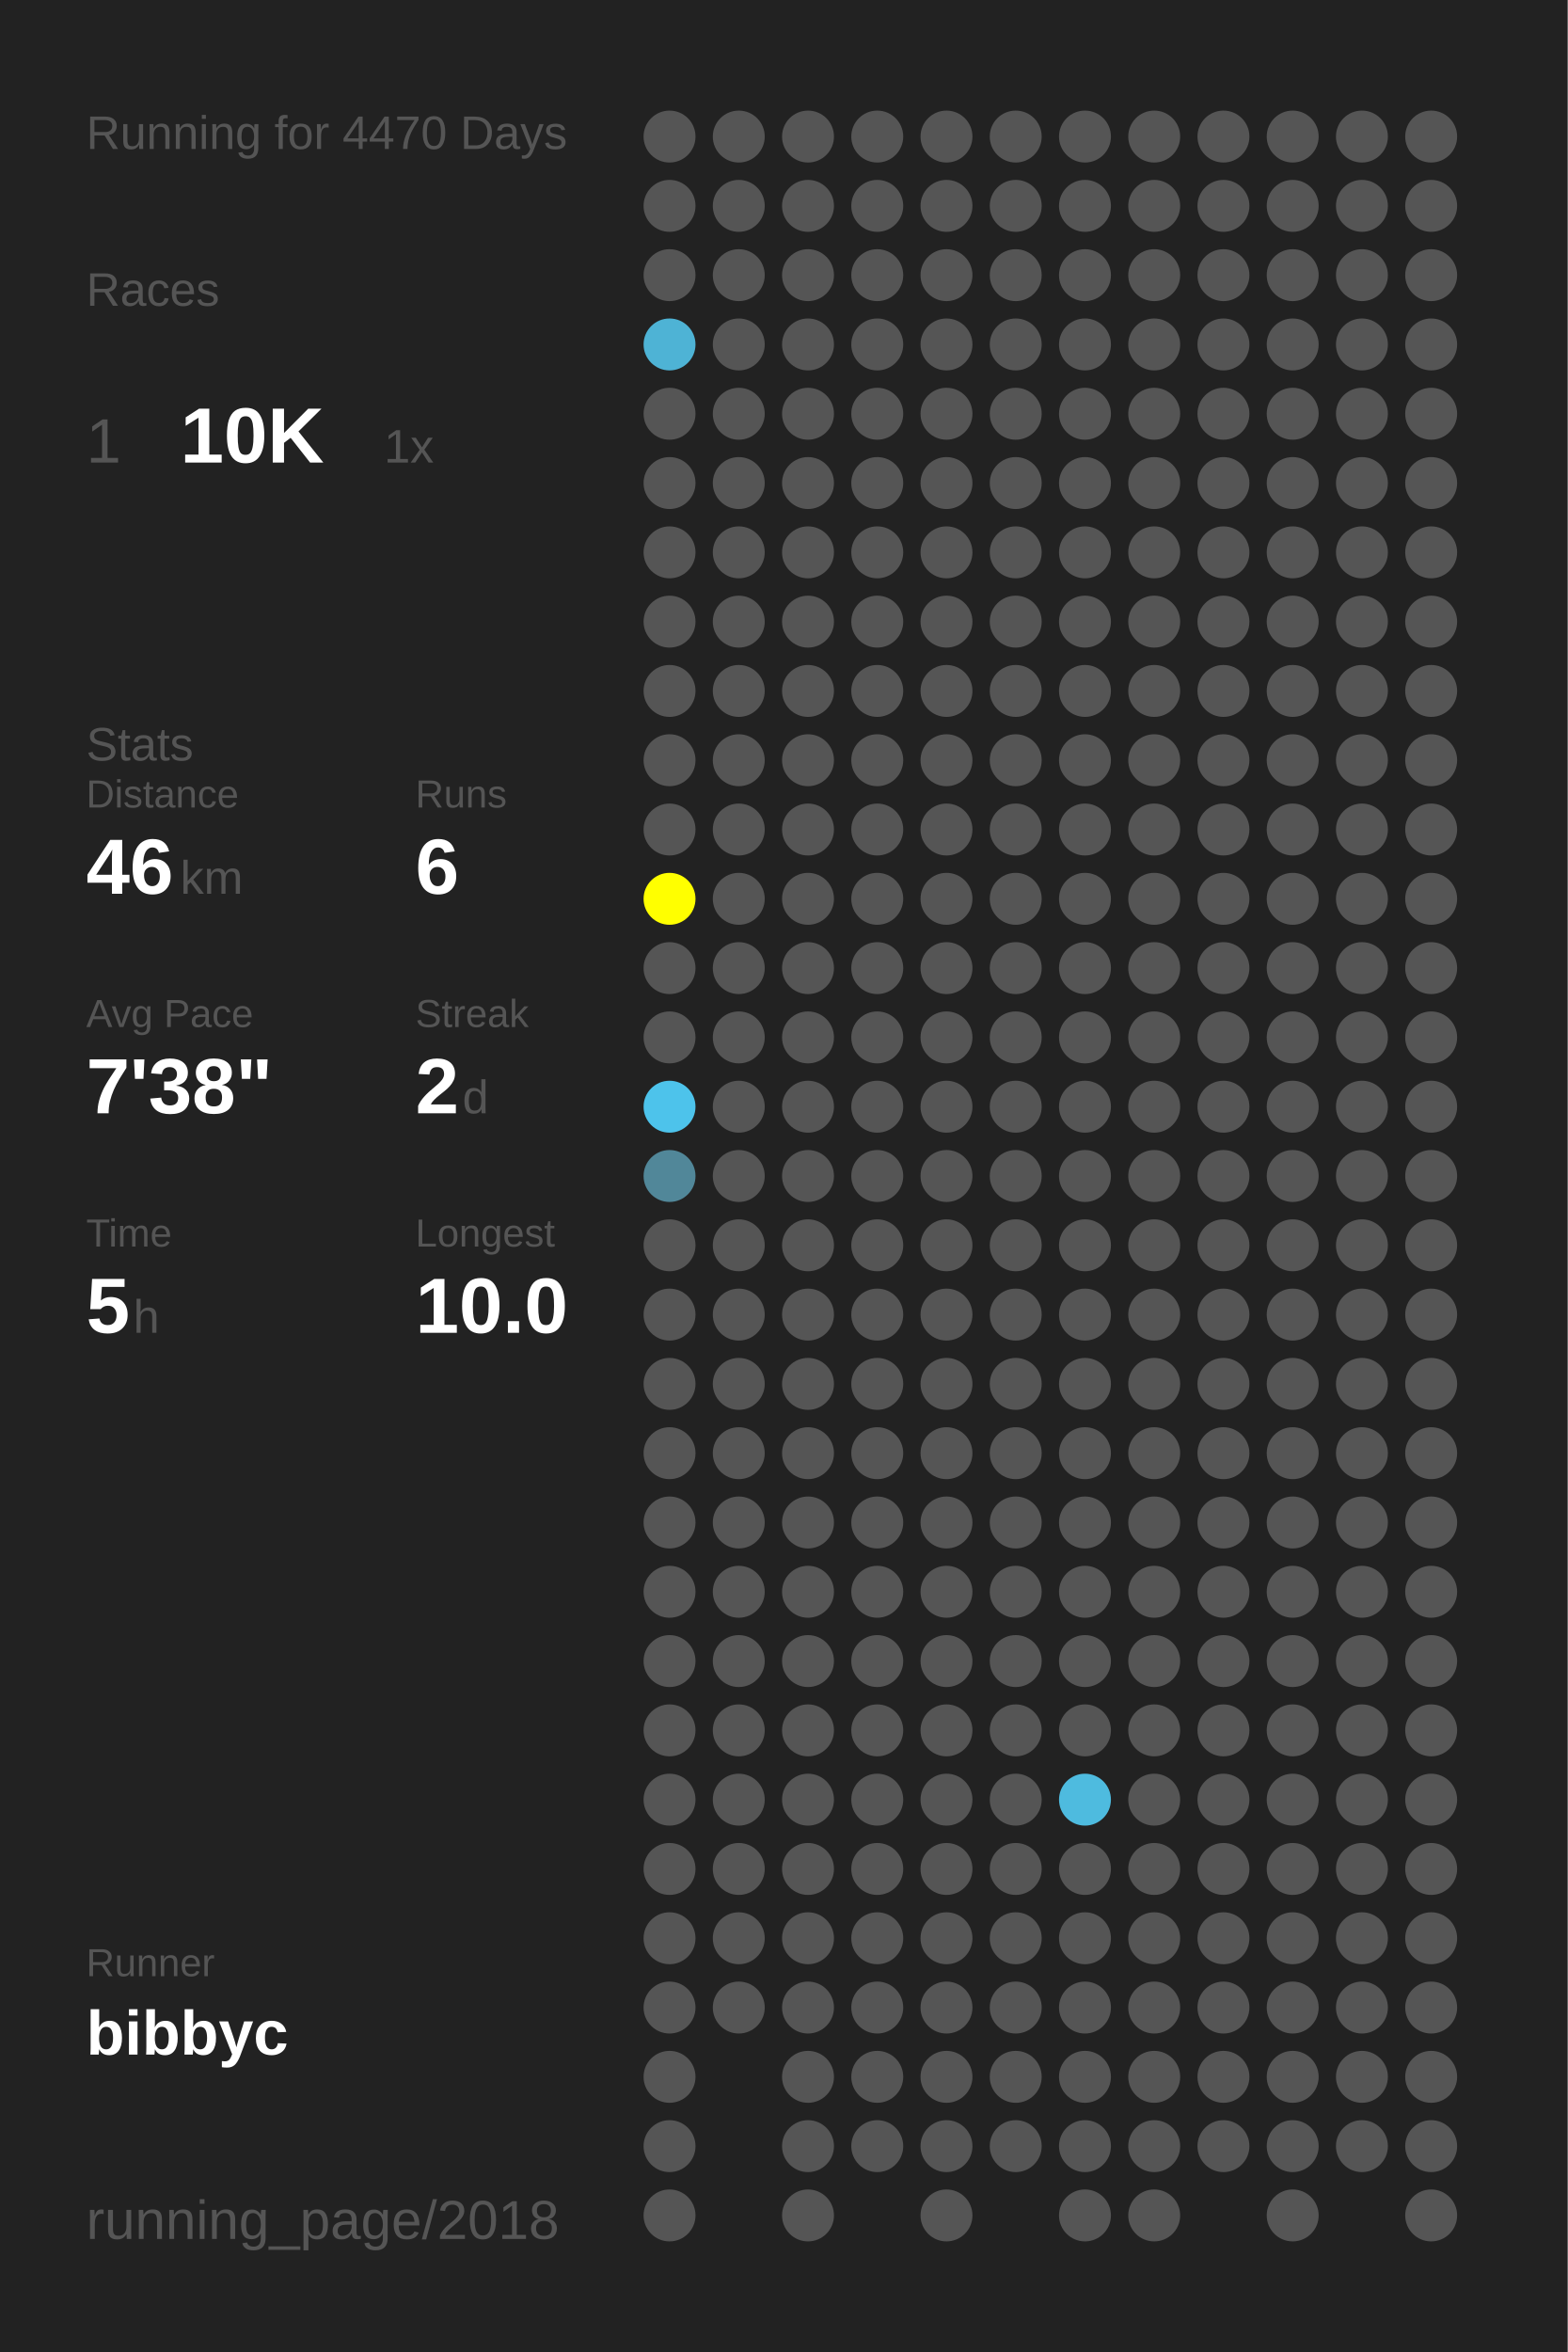
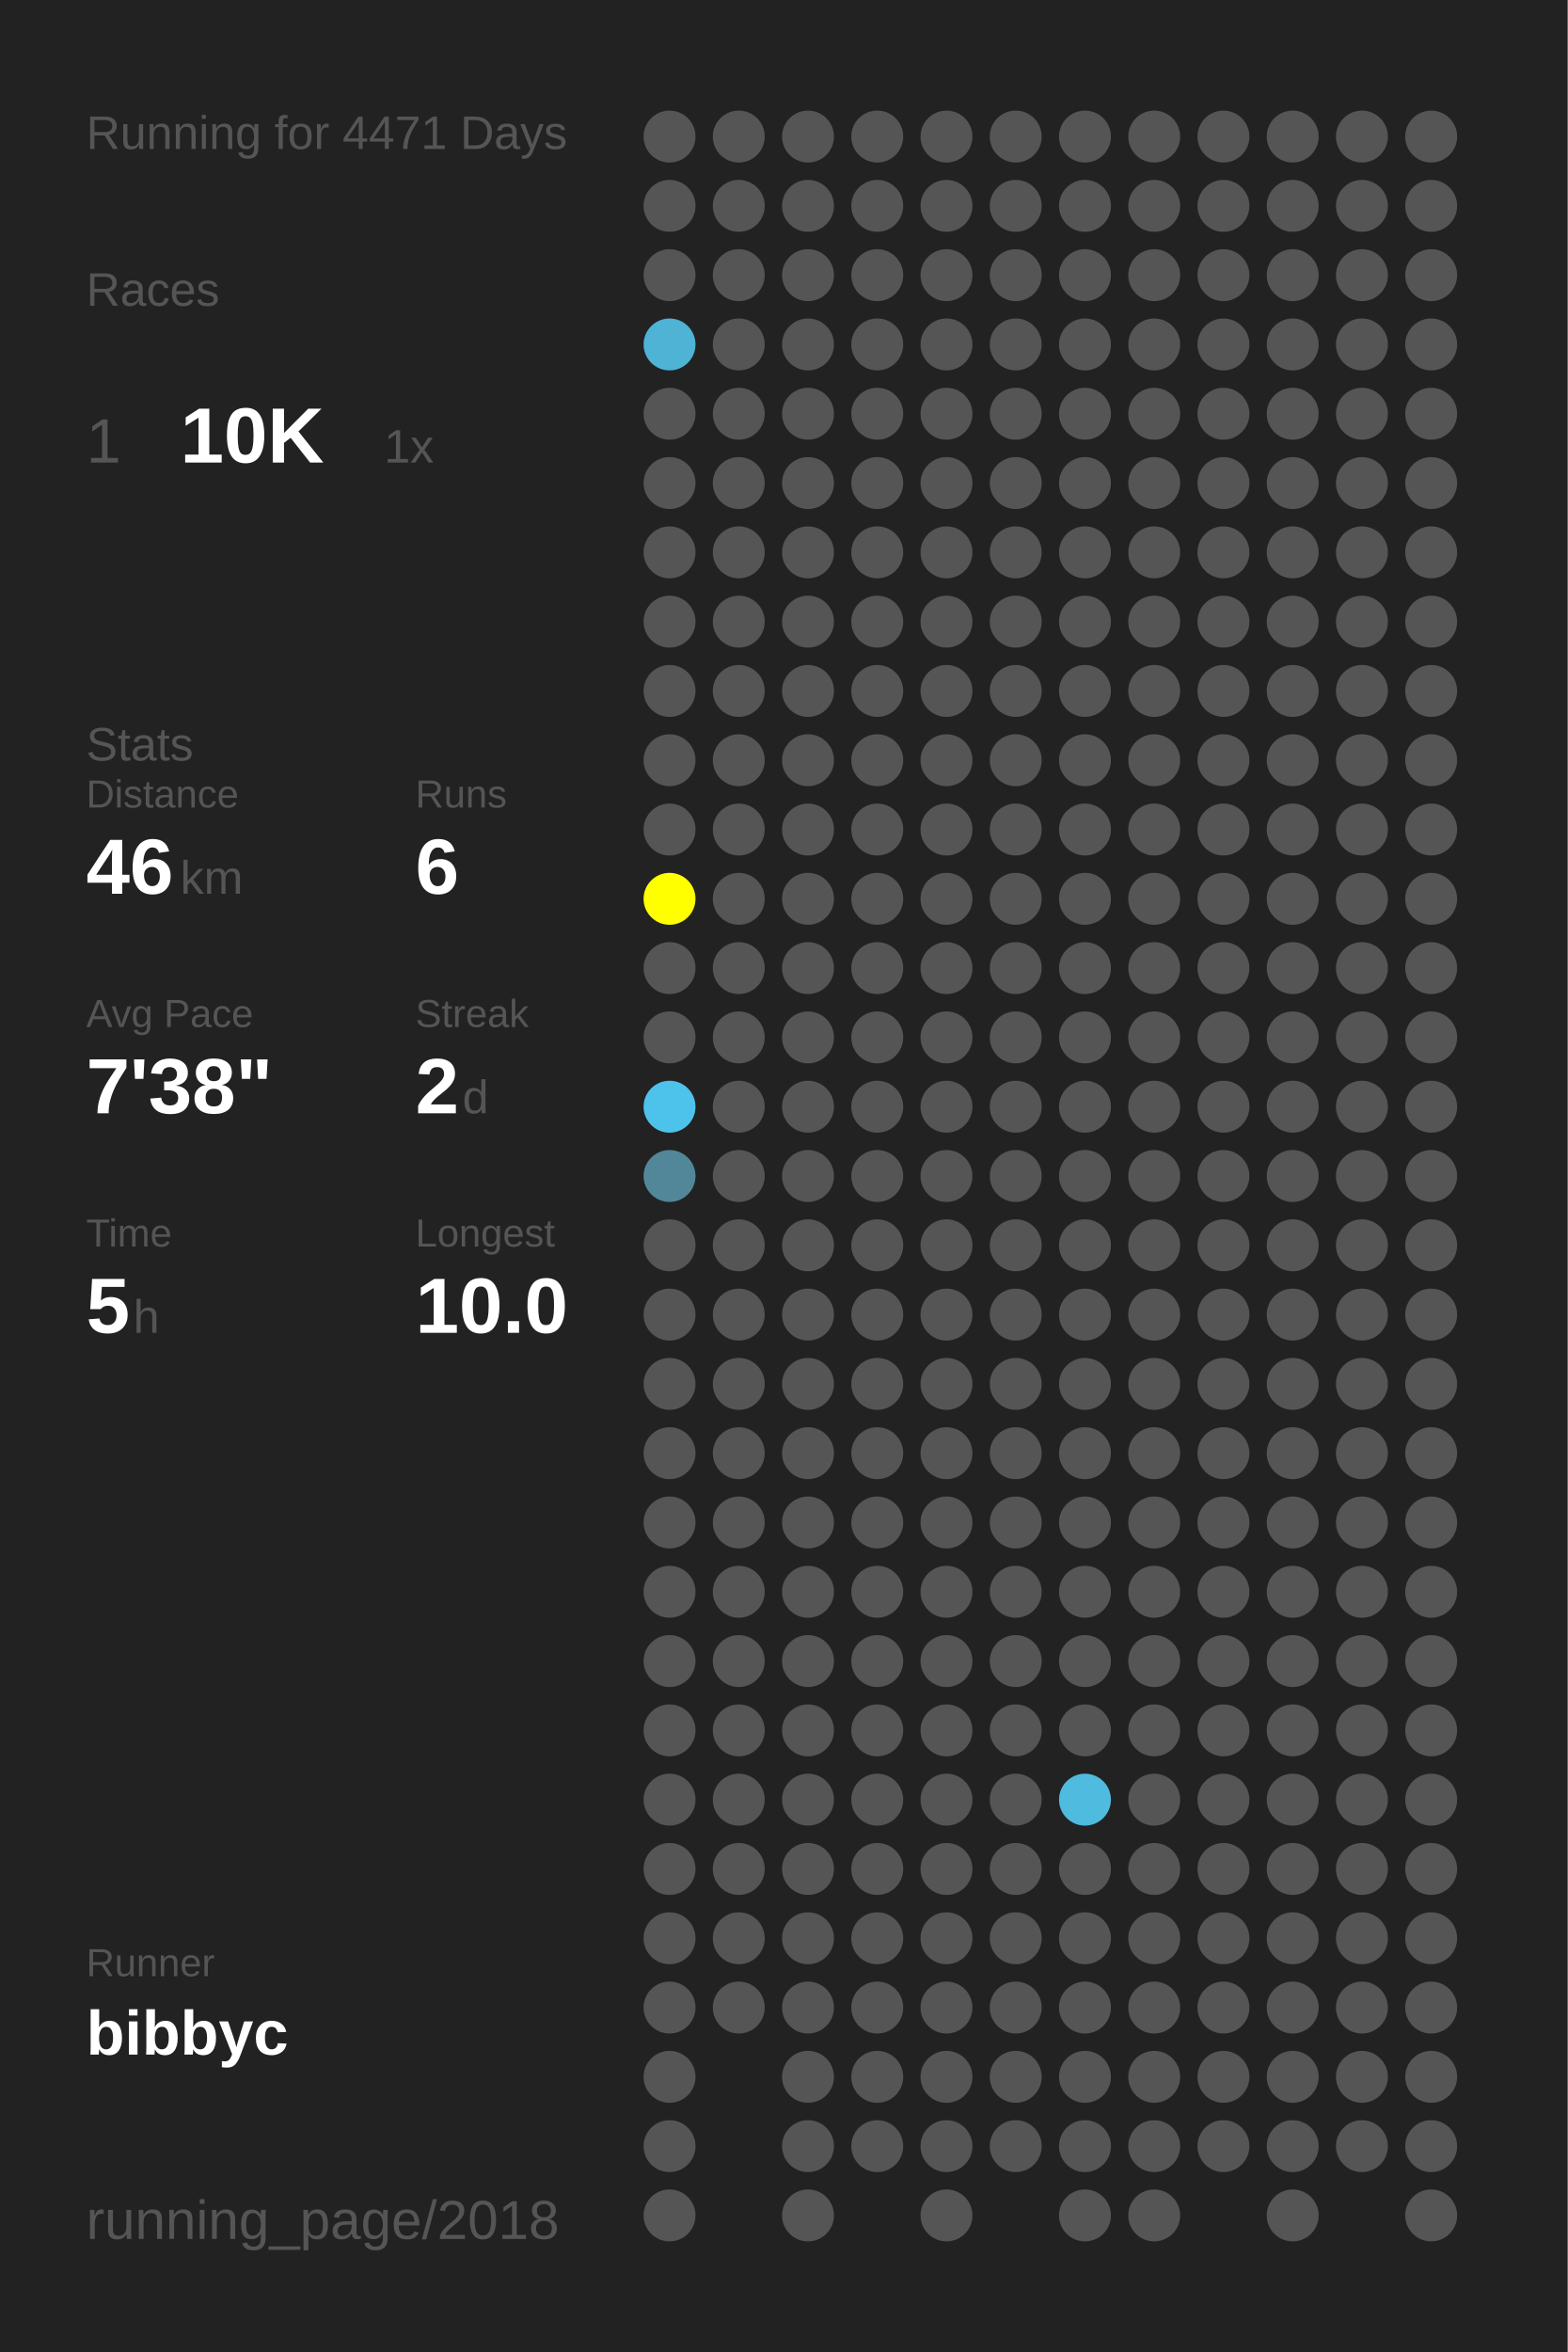
<svg xmlns="http://www.w3.org/2000/svg" baseProfile="full" height="300mm" version="1.1" viewBox="0,0,200,300" width="200mm">
  <defs />
  <rect fill="#222222" height="300" width="200" x="0" y="0" />
-   <text fill="#555555" style="font-size:6px; font-family:Arial;" x="11" y="19">Running for 4470 Days</text>
+   <text fill="#555555" style="font-size:6px; font-family:Arial;" x="11" y="19">Running for 4471 Days</text>
  <text fill="#555555" style="font-size:6px; font-family:Arial;" x="11" y="39">Races</text>
  <text fill="#555555" style="font-size:8px; font-family:Arial;" x="11" y="59">1</text>
  <text fill="#FFFFFF" style="font-size:10px; font-family:Arial; font-weight:bold;" x="23" y="59">10K</text>
  <text fill="#555555" style="font-size:6px; font-family:Arial;" x="49" y="59">1x</text>
  <text fill="#555555" style="font-size:6px; font-family:Arial;" x="11" y="97">Stats</text>
  <text fill="#555555" style="font-size:5px; font-family:Arial;" x="11" y="103">Distance</text>
  <text fill="#FFFFFF" style="font-size:10px; font-family:Arial; font-weight:bold;" x="11" y="114">46</text>
  <text fill="#555555" style="font-size:6px; font-family:Arial;" x="23" y="114">km</text>
  <text fill="#555555" style="font-size:5px; font-family:Arial;" x="53" y="103">Runs</text>
  <text fill="#FFFFFF" style="font-size:10px; font-family:Arial; font-weight:bold;" x="53" y="114">6</text>
  <text fill="#555555" style="font-size:5px; font-family:Arial;" x="11" y="131">Avg Pace</text>
  <text fill="#FFFFFF" style="font-size:10px; font-family:Arial; font-weight:bold;" x="11" y="142">7'38"</text>
  <text fill="#555555" style="font-size:5px; font-family:Arial;" x="53" y="131">Streak</text>
  <text fill="#FFFFFF" style="font-size:10px; font-family:Arial; font-weight:bold;" x="53" y="142">2</text>
  <text fill="#555555" style="font-size:6px; font-family:Arial;" x="59" y="142">d</text>
  <text fill="#555555" style="font-size:5px; font-family:Arial;" x="11" y="159">Time</text>
  <text fill="#FFFFFF" style="font-size:10px; font-family:Arial; font-weight:bold;" x="11" y="170">5</text>
  <text fill="#555555" style="font-size:6px; font-family:Arial;" x="17" y="170">h</text>
  <text fill="#555555" style="font-size:5px; font-family:Arial;" x="53" y="159">Longest</text>
  <text fill="#FFFFFF" style="font-size:10px; font-family:Arial; font-weight:bold;" x="53" y="170">10.0</text>
  <text fill="#555555" style="font-size:5px; font-family:Arial;" x="11" y="252.065">Runner</text>
  <text fill="#FFFFFF" style="font-size:8px; font-family:Arial; font-weight:bold;" x="11" y="262.065">bibbyc</text>
  <text fill="#555555" style="font-size:7px; font-family:Arial;" x="11" y="285.581">running_page/2018</text>
  <circle cx="85.417" cy="17.419" fill="#555555" r="3.312" />
  <circle cx="85.417" cy="26.258" fill="#555555" r="3.312" />
  <circle cx="85.417" cy="35.097" fill="#555555" r="3.312" />
  <circle cx="85.417" cy="43.935" fill="#4eb3d5" r="3.312" />
  <circle cx="85.417" cy="52.774" fill="#555555" r="3.312" />
  <circle cx="85.417" cy="61.613" fill="#555555" r="3.312" />
  <circle cx="85.417" cy="70.452" fill="#555555" r="3.312" />
  <circle cx="85.417" cy="79.29" fill="#555555" r="3.312" />
  <circle cx="85.417" cy="88.129" fill="#555555" r="3.312" />
  <circle cx="85.417" cy="96.968" fill="#555555" r="3.312" />
  <circle cx="85.417" cy="105.806" fill="#555555" r="3.312" />
  <circle cx="85.417" cy="114.645" fill="#FFFF00" r="3.312" />
  <circle cx="85.417" cy="123.484" fill="#555555" r="3.312" />
  <circle cx="85.417" cy="132.323" fill="#555555" r="3.312" />
  <circle cx="85.417" cy="141.161" fill="#4dc3eb" r="3.312" />
  <circle cx="85.417" cy="150" fill="#518799" r="3.312" />
  <circle cx="85.417" cy="158.839" fill="#555555" r="3.312" />
  <circle cx="85.417" cy="167.677" fill="#555555" r="3.312" />
  <circle cx="85.417" cy="176.516" fill="#555555" r="3.312" />
  <circle cx="85.417" cy="185.355" fill="#555555" r="3.312" />
  <circle cx="85.417" cy="194.194" fill="#555555" r="3.312" />
  <circle cx="85.417" cy="203.032" fill="#555555" r="3.312" />
  <circle cx="85.417" cy="211.871" fill="#555555" r="3.312" />
  <circle cx="85.417" cy="220.71" fill="#555555" r="3.312" />
  <circle cx="85.417" cy="229.548" fill="#555555" r="3.312" />
  <circle cx="85.417" cy="238.387" fill="#555555" r="3.312" />
  <circle cx="85.417" cy="247.226" fill="#555555" r="3.312" />
  <circle cx="85.417" cy="256.065" fill="#555555" r="3.312" />
  <circle cx="85.417" cy="264.903" fill="#555555" r="3.312" />
  <circle cx="85.417" cy="273.742" fill="#555555" r="3.312" />
  <circle cx="85.417" cy="282.581" fill="#555555" r="3.312" />
  <circle cx="94.25" cy="17.419" fill="#555555" r="3.312" />
  <circle cx="94.25" cy="26.258" fill="#555555" r="3.312" />
  <circle cx="94.25" cy="35.097" fill="#555555" r="3.312" />
  <circle cx="94.25" cy="43.935" fill="#555555" r="3.312" />
  <circle cx="94.25" cy="52.774" fill="#555555" r="3.312" />
  <circle cx="94.25" cy="61.613" fill="#555555" r="3.312" />
  <circle cx="94.25" cy="70.452" fill="#555555" r="3.312" />
  <circle cx="94.25" cy="79.29" fill="#555555" r="3.312" />
  <circle cx="94.25" cy="88.129" fill="#555555" r="3.312" />
  <circle cx="94.25" cy="96.968" fill="#555555" r="3.312" />
  <circle cx="94.25" cy="105.806" fill="#555555" r="3.312" />
  <circle cx="94.25" cy="114.645" fill="#555555" r="3.312" />
  <circle cx="94.25" cy="123.484" fill="#555555" r="3.312" />
  <circle cx="94.25" cy="132.323" fill="#555555" r="3.312" />
  <circle cx="94.25" cy="141.161" fill="#555555" r="3.312" />
  <circle cx="94.25" cy="150" fill="#555555" r="3.312" />
  <circle cx="94.25" cy="158.839" fill="#555555" r="3.312" />
  <circle cx="94.25" cy="167.677" fill="#555555" r="3.312" />
  <circle cx="94.25" cy="176.516" fill="#555555" r="3.312" />
  <circle cx="94.25" cy="185.355" fill="#555555" r="3.312" />
  <circle cx="94.25" cy="194.194" fill="#555555" r="3.312" />
  <circle cx="94.25" cy="203.032" fill="#555555" r="3.312" />
  <circle cx="94.25" cy="211.871" fill="#555555" r="3.312" />
  <circle cx="94.25" cy="220.71" fill="#555555" r="3.312" />
  <circle cx="94.25" cy="229.548" fill="#555555" r="3.312" />
  <circle cx="94.25" cy="238.387" fill="#555555" r="3.312" />
  <circle cx="94.25" cy="247.226" fill="#555555" r="3.312" />
  <circle cx="94.25" cy="256.065" fill="#555555" r="3.312" />
  <circle cx="103.083" cy="17.419" fill="#555555" r="3.312" />
  <circle cx="103.083" cy="26.258" fill="#555555" r="3.312" />
  <circle cx="103.083" cy="35.097" fill="#555555" r="3.312" />
  <circle cx="103.083" cy="43.935" fill="#555555" r="3.312" />
  <circle cx="103.083" cy="52.774" fill="#555555" r="3.312" />
  <circle cx="103.083" cy="61.613" fill="#555555" r="3.312" />
  <circle cx="103.083" cy="70.452" fill="#555555" r="3.312" />
  <circle cx="103.083" cy="79.29" fill="#555555" r="3.312" />
  <circle cx="103.083" cy="88.129" fill="#555555" r="3.312" />
  <circle cx="103.083" cy="96.968" fill="#555555" r="3.312" />
  <circle cx="103.083" cy="105.806" fill="#555555" r="3.312" />
  <circle cx="103.083" cy="114.645" fill="#555555" r="3.312" />
  <circle cx="103.083" cy="123.484" fill="#555555" r="3.312" />
  <circle cx="103.083" cy="132.323" fill="#555555" r="3.312" />
  <circle cx="103.083" cy="141.161" fill="#555555" r="3.312" />
  <circle cx="103.083" cy="150" fill="#555555" r="3.312" />
  <circle cx="103.083" cy="158.839" fill="#555555" r="3.312" />
  <circle cx="103.083" cy="167.677" fill="#555555" r="3.312" />
  <circle cx="103.083" cy="176.516" fill="#555555" r="3.312" />
  <circle cx="103.083" cy="185.355" fill="#555555" r="3.312" />
  <circle cx="103.083" cy="194.194" fill="#555555" r="3.312" />
  <circle cx="103.083" cy="203.032" fill="#555555" r="3.312" />
  <circle cx="103.083" cy="211.871" fill="#555555" r="3.312" />
  <circle cx="103.083" cy="220.71" fill="#555555" r="3.312" />
  <circle cx="103.083" cy="229.548" fill="#555555" r="3.312" />
  <circle cx="103.083" cy="238.387" fill="#555555" r="3.312" />
  <circle cx="103.083" cy="247.226" fill="#555555" r="3.312" />
  <circle cx="103.083" cy="256.065" fill="#555555" r="3.312" />
  <circle cx="103.083" cy="264.903" fill="#555555" r="3.312" />
  <circle cx="103.083" cy="273.742" fill="#555555" r="3.312" />
  <circle cx="103.083" cy="282.581" fill="#555555" r="3.312" />
  <circle cx="111.917" cy="17.419" fill="#555555" r="3.312" />
  <circle cx="111.917" cy="26.258" fill="#555555" r="3.312" />
  <circle cx="111.917" cy="35.097" fill="#555555" r="3.312" />
  <circle cx="111.917" cy="43.935" fill="#555555" r="3.312" />
  <circle cx="111.917" cy="52.774" fill="#555555" r="3.312" />
  <circle cx="111.917" cy="61.613" fill="#555555" r="3.312" />
  <circle cx="111.917" cy="70.452" fill="#555555" r="3.312" />
  <circle cx="111.917" cy="79.29" fill="#555555" r="3.312" />
  <circle cx="111.917" cy="88.129" fill="#555555" r="3.312" />
  <circle cx="111.917" cy="96.968" fill="#555555" r="3.312" />
  <circle cx="111.917" cy="105.806" fill="#555555" r="3.312" />
  <circle cx="111.917" cy="114.645" fill="#555555" r="3.312" />
  <circle cx="111.917" cy="123.484" fill="#555555" r="3.312" />
  <circle cx="111.917" cy="132.323" fill="#555555" r="3.312" />
  <circle cx="111.917" cy="141.161" fill="#555555" r="3.312" />
  <circle cx="111.917" cy="150" fill="#555555" r="3.312" />
  <circle cx="111.917" cy="158.839" fill="#555555" r="3.312" />
  <circle cx="111.917" cy="167.677" fill="#555555" r="3.312" />
  <circle cx="111.917" cy="176.516" fill="#555555" r="3.312" />
  <circle cx="111.917" cy="185.355" fill="#555555" r="3.312" />
  <circle cx="111.917" cy="194.194" fill="#555555" r="3.312" />
  <circle cx="111.917" cy="203.032" fill="#555555" r="3.312" />
  <circle cx="111.917" cy="211.871" fill="#555555" r="3.312" />
  <circle cx="111.917" cy="220.71" fill="#555555" r="3.312" />
  <circle cx="111.917" cy="229.548" fill="#555555" r="3.312" />
  <circle cx="111.917" cy="238.387" fill="#555555" r="3.312" />
  <circle cx="111.917" cy="247.226" fill="#555555" r="3.312" />
  <circle cx="111.917" cy="256.065" fill="#555555" r="3.312" />
  <circle cx="111.917" cy="264.903" fill="#555555" r="3.312" />
  <circle cx="111.917" cy="273.742" fill="#555555" r="3.312" />
  <circle cx="120.75" cy="17.419" fill="#555555" r="3.312" />
  <circle cx="120.75" cy="26.258" fill="#555555" r="3.312" />
  <circle cx="120.75" cy="35.097" fill="#555555" r="3.312" />
  <circle cx="120.75" cy="43.935" fill="#555555" r="3.312" />
  <circle cx="120.75" cy="52.774" fill="#555555" r="3.312" />
  <circle cx="120.75" cy="61.613" fill="#555555" r="3.312" />
  <circle cx="120.75" cy="70.452" fill="#555555" r="3.312" />
  <circle cx="120.75" cy="79.29" fill="#555555" r="3.312" />
  <circle cx="120.75" cy="88.129" fill="#555555" r="3.312" />
  <circle cx="120.75" cy="96.968" fill="#555555" r="3.312" />
  <circle cx="120.75" cy="105.806" fill="#555555" r="3.312" />
  <circle cx="120.75" cy="114.645" fill="#555555" r="3.312" />
  <circle cx="120.75" cy="123.484" fill="#555555" r="3.312" />
  <circle cx="120.75" cy="132.323" fill="#555555" r="3.312" />
  <circle cx="120.75" cy="141.161" fill="#555555" r="3.312" />
  <circle cx="120.75" cy="150" fill="#555555" r="3.312" />
  <circle cx="120.75" cy="158.839" fill="#555555" r="3.312" />
  <circle cx="120.75" cy="167.677" fill="#555555" r="3.312" />
  <circle cx="120.75" cy="176.516" fill="#555555" r="3.312" />
  <circle cx="120.75" cy="185.355" fill="#555555" r="3.312" />
  <circle cx="120.75" cy="194.194" fill="#555555" r="3.312" />
  <circle cx="120.75" cy="203.032" fill="#555555" r="3.312" />
  <circle cx="120.75" cy="211.871" fill="#555555" r="3.312" />
  <circle cx="120.75" cy="220.71" fill="#555555" r="3.312" />
  <circle cx="120.75" cy="229.548" fill="#555555" r="3.312" />
  <circle cx="120.75" cy="238.387" fill="#555555" r="3.312" />
  <circle cx="120.75" cy="247.226" fill="#555555" r="3.312" />
  <circle cx="120.75" cy="256.065" fill="#555555" r="3.312" />
  <circle cx="120.75" cy="264.903" fill="#555555" r="3.312" />
  <circle cx="120.75" cy="273.742" fill="#555555" r="3.312" />
  <circle cx="120.75" cy="282.581" fill="#555555" r="3.312" />
  <circle cx="129.583" cy="17.419" fill="#555555" r="3.312" />
  <circle cx="129.583" cy="26.258" fill="#555555" r="3.312" />
  <circle cx="129.583" cy="35.097" fill="#555555" r="3.312" />
  <circle cx="129.583" cy="43.935" fill="#555555" r="3.312" />
  <circle cx="129.583" cy="52.774" fill="#555555" r="3.312" />
  <circle cx="129.583" cy="61.613" fill="#555555" r="3.312" />
  <circle cx="129.583" cy="70.452" fill="#555555" r="3.312" />
  <circle cx="129.583" cy="79.29" fill="#555555" r="3.312" />
  <circle cx="129.583" cy="88.129" fill="#555555" r="3.312" />
  <circle cx="129.583" cy="96.968" fill="#555555" r="3.312" />
  <circle cx="129.583" cy="105.806" fill="#555555" r="3.312" />
  <circle cx="129.583" cy="114.645" fill="#555555" r="3.312" />
  <circle cx="129.583" cy="123.484" fill="#555555" r="3.312" />
  <circle cx="129.583" cy="132.323" fill="#555555" r="3.312" />
  <circle cx="129.583" cy="141.161" fill="#555555" r="3.312" />
  <circle cx="129.583" cy="150" fill="#555555" r="3.312" />
  <circle cx="129.583" cy="158.839" fill="#555555" r="3.312" />
  <circle cx="129.583" cy="167.677" fill="#555555" r="3.312" />
  <circle cx="129.583" cy="176.516" fill="#555555" r="3.312" />
  <circle cx="129.583" cy="185.355" fill="#555555" r="3.312" />
  <circle cx="129.583" cy="194.194" fill="#555555" r="3.312" />
  <circle cx="129.583" cy="203.032" fill="#555555" r="3.312" />
  <circle cx="129.583" cy="211.871" fill="#555555" r="3.312" />
  <circle cx="129.583" cy="220.71" fill="#555555" r="3.312" />
  <circle cx="129.583" cy="229.548" fill="#555555" r="3.312" />
  <circle cx="129.583" cy="238.387" fill="#555555" r="3.312" />
  <circle cx="129.583" cy="247.226" fill="#555555" r="3.312" />
  <circle cx="129.583" cy="256.065" fill="#555555" r="3.312" />
  <circle cx="129.583" cy="264.903" fill="#555555" r="3.312" />
  <circle cx="129.583" cy="273.742" fill="#555555" r="3.312" />
  <circle cx="138.417" cy="17.419" fill="#555555" r="3.312" />
  <circle cx="138.417" cy="26.258" fill="#555555" r="3.312" />
  <circle cx="138.417" cy="35.097" fill="#555555" r="3.312" />
  <circle cx="138.417" cy="43.935" fill="#555555" r="3.312" />
  <circle cx="138.417" cy="52.774" fill="#555555" r="3.312" />
  <circle cx="138.417" cy="61.613" fill="#555555" r="3.312" />
  <circle cx="138.417" cy="70.452" fill="#555555" r="3.312" />
  <circle cx="138.417" cy="79.29" fill="#555555" r="3.312" />
  <circle cx="138.417" cy="88.129" fill="#555555" r="3.312" />
  <circle cx="138.417" cy="96.968" fill="#555555" r="3.312" />
  <circle cx="138.417" cy="105.806" fill="#555555" r="3.312" />
  <circle cx="138.417" cy="114.645" fill="#555555" r="3.312" />
  <circle cx="138.417" cy="123.484" fill="#555555" r="3.312" />
  <circle cx="138.417" cy="132.323" fill="#555555" r="3.312" />
  <circle cx="138.417" cy="141.161" fill="#555555" r="3.312" />
  <circle cx="138.417" cy="150" fill="#555555" r="3.312" />
  <circle cx="138.417" cy="158.839" fill="#555555" r="3.312" />
  <circle cx="138.417" cy="167.677" fill="#555555" r="3.312" />
  <circle cx="138.417" cy="176.516" fill="#555555" r="3.312" />
  <circle cx="138.417" cy="185.355" fill="#555555" r="3.312" />
  <circle cx="138.417" cy="194.194" fill="#555555" r="3.312" />
  <circle cx="138.417" cy="203.032" fill="#555555" r="3.312" />
  <circle cx="138.417" cy="211.871" fill="#555555" r="3.312" />
  <circle cx="138.417" cy="220.71" fill="#555555" r="3.312" />
  <circle cx="138.417" cy="229.548" fill="#4ebbdf" r="3.312" />
  <circle cx="138.417" cy="238.387" fill="#555555" r="3.312" />
  <circle cx="138.417" cy="247.226" fill="#555555" r="3.312" />
  <circle cx="138.417" cy="256.065" fill="#555555" r="3.312" />
  <circle cx="138.417" cy="264.903" fill="#555555" r="3.312" />
  <circle cx="138.417" cy="273.742" fill="#555555" r="3.312" />
  <circle cx="138.417" cy="282.581" fill="#555555" r="3.312" />
  <circle cx="147.25" cy="17.419" fill="#555555" r="3.312" />
  <circle cx="147.25" cy="26.258" fill="#555555" r="3.312" />
  <circle cx="147.25" cy="35.097" fill="#555555" r="3.312" />
  <circle cx="147.25" cy="43.935" fill="#555555" r="3.312" />
  <circle cx="147.25" cy="52.774" fill="#555555" r="3.312" />
  <circle cx="147.25" cy="61.613" fill="#555555" r="3.312" />
  <circle cx="147.25" cy="70.452" fill="#555555" r="3.312" />
  <circle cx="147.25" cy="79.29" fill="#555555" r="3.312" />
  <circle cx="147.25" cy="88.129" fill="#555555" r="3.312" />
  <circle cx="147.25" cy="96.968" fill="#555555" r="3.312" />
  <circle cx="147.25" cy="105.806" fill="#555555" r="3.312" />
  <circle cx="147.25" cy="114.645" fill="#555555" r="3.312" />
  <circle cx="147.25" cy="123.484" fill="#555555" r="3.312" />
  <circle cx="147.25" cy="132.323" fill="#555555" r="3.312" />
  <circle cx="147.25" cy="141.161" fill="#555555" r="3.312" />
  <circle cx="147.25" cy="150" fill="#555555" r="3.312" />
  <circle cx="147.25" cy="158.839" fill="#555555" r="3.312" />
  <circle cx="147.25" cy="167.677" fill="#555555" r="3.312" />
  <circle cx="147.25" cy="176.516" fill="#555555" r="3.312" />
  <circle cx="147.25" cy="185.355" fill="#555555" r="3.312" />
  <circle cx="147.25" cy="194.194" fill="#555555" r="3.312" />
  <circle cx="147.25" cy="203.032" fill="#555555" r="3.312" />
  <circle cx="147.25" cy="211.871" fill="#555555" r="3.312" />
  <circle cx="147.25" cy="220.71" fill="#555555" r="3.312" />
  <circle cx="147.25" cy="229.548" fill="#555555" r="3.312" />
  <circle cx="147.25" cy="238.387" fill="#555555" r="3.312" />
  <circle cx="147.25" cy="247.226" fill="#555555" r="3.312" />
  <circle cx="147.25" cy="256.065" fill="#555555" r="3.312" />
  <circle cx="147.25" cy="264.903" fill="#555555" r="3.312" />
  <circle cx="147.25" cy="273.742" fill="#555555" r="3.312" />
  <circle cx="147.25" cy="282.581" fill="#555555" r="3.312" />
  <circle cx="156.083" cy="17.419" fill="#555555" r="3.312" />
  <circle cx="156.083" cy="26.258" fill="#555555" r="3.312" />
  <circle cx="156.083" cy="35.097" fill="#555555" r="3.312" />
  <circle cx="156.083" cy="43.935" fill="#555555" r="3.312" />
  <circle cx="156.083" cy="52.774" fill="#555555" r="3.312" />
  <circle cx="156.083" cy="61.613" fill="#555555" r="3.312" />
  <circle cx="156.083" cy="70.452" fill="#555555" r="3.312" />
  <circle cx="156.083" cy="79.29" fill="#555555" r="3.312" />
  <circle cx="156.083" cy="88.129" fill="#555555" r="3.312" />
  <circle cx="156.083" cy="96.968" fill="#555555" r="3.312" />
  <circle cx="156.083" cy="105.806" fill="#555555" r="3.312" />
  <circle cx="156.083" cy="114.645" fill="#555555" r="3.312" />
  <circle cx="156.083" cy="123.484" fill="#555555" r="3.312" />
  <circle cx="156.083" cy="132.323" fill="#555555" r="3.312" />
  <circle cx="156.083" cy="141.161" fill="#555555" r="3.312" />
  <circle cx="156.083" cy="150" fill="#555555" r="3.312" />
  <circle cx="156.083" cy="158.839" fill="#555555" r="3.312" />
  <circle cx="156.083" cy="167.677" fill="#555555" r="3.312" />
  <circle cx="156.083" cy="176.516" fill="#555555" r="3.312" />
  <circle cx="156.083" cy="185.355" fill="#555555" r="3.312" />
  <circle cx="156.083" cy="194.194" fill="#555555" r="3.312" />
  <circle cx="156.083" cy="203.032" fill="#555555" r="3.312" />
  <circle cx="156.083" cy="211.871" fill="#555555" r="3.312" />
  <circle cx="156.083" cy="220.71" fill="#555555" r="3.312" />
  <circle cx="156.083" cy="229.548" fill="#555555" r="3.312" />
  <circle cx="156.083" cy="238.387" fill="#555555" r="3.312" />
  <circle cx="156.083" cy="247.226" fill="#555555" r="3.312" />
  <circle cx="156.083" cy="256.065" fill="#555555" r="3.312" />
  <circle cx="156.083" cy="264.903" fill="#555555" r="3.312" />
  <circle cx="156.083" cy="273.742" fill="#555555" r="3.312" />
  <circle cx="164.917" cy="17.419" fill="#555555" r="3.312" />
  <circle cx="164.917" cy="26.258" fill="#555555" r="3.312" />
  <circle cx="164.917" cy="35.097" fill="#555555" r="3.312" />
  <circle cx="164.917" cy="43.935" fill="#555555" r="3.312" />
  <circle cx="164.917" cy="52.774" fill="#555555" r="3.312" />
  <circle cx="164.917" cy="61.613" fill="#555555" r="3.312" />
  <circle cx="164.917" cy="70.452" fill="#555555" r="3.312" />
  <circle cx="164.917" cy="79.29" fill="#555555" r="3.312" />
  <circle cx="164.917" cy="88.129" fill="#555555" r="3.312" />
  <circle cx="164.917" cy="96.968" fill="#555555" r="3.312" />
  <circle cx="164.917" cy="105.806" fill="#555555" r="3.312" />
  <circle cx="164.917" cy="114.645" fill="#555555" r="3.312" />
  <circle cx="164.917" cy="123.484" fill="#555555" r="3.312" />
  <circle cx="164.917" cy="132.323" fill="#555555" r="3.312" />
  <circle cx="164.917" cy="141.161" fill="#555555" r="3.312" />
  <circle cx="164.917" cy="150" fill="#555555" r="3.312" />
  <circle cx="164.917" cy="158.839" fill="#555555" r="3.312" />
  <circle cx="164.917" cy="167.677" fill="#555555" r="3.312" />
  <circle cx="164.917" cy="176.516" fill="#555555" r="3.312" />
  <circle cx="164.917" cy="185.355" fill="#555555" r="3.312" />
  <circle cx="164.917" cy="194.194" fill="#555555" r="3.312" />
  <circle cx="164.917" cy="203.032" fill="#555555" r="3.312" />
  <circle cx="164.917" cy="211.871" fill="#555555" r="3.312" />
  <circle cx="164.917" cy="220.71" fill="#555555" r="3.312" />
  <circle cx="164.917" cy="229.548" fill="#555555" r="3.312" />
  <circle cx="164.917" cy="238.387" fill="#555555" r="3.312" />
  <circle cx="164.917" cy="247.226" fill="#555555" r="3.312" />
  <circle cx="164.917" cy="256.065" fill="#555555" r="3.312" />
  <circle cx="164.917" cy="264.903" fill="#555555" r="3.312" />
  <circle cx="164.917" cy="273.742" fill="#555555" r="3.312" />
  <circle cx="164.917" cy="282.581" fill="#555555" r="3.312" />
  <circle cx="173.75" cy="17.419" fill="#555555" r="3.312" />
  <circle cx="173.75" cy="26.258" fill="#555555" r="3.312" />
  <circle cx="173.75" cy="35.097" fill="#555555" r="3.312" />
  <circle cx="173.75" cy="43.935" fill="#555555" r="3.312" />
  <circle cx="173.75" cy="52.774" fill="#555555" r="3.312" />
  <circle cx="173.75" cy="61.613" fill="#555555" r="3.312" />
  <circle cx="173.75" cy="70.452" fill="#555555" r="3.312" />
  <circle cx="173.75" cy="79.29" fill="#555555" r="3.312" />
  <circle cx="173.75" cy="88.129" fill="#555555" r="3.312" />
  <circle cx="173.75" cy="96.968" fill="#555555" r="3.312" />
  <circle cx="173.75" cy="105.806" fill="#555555" r="3.312" />
  <circle cx="173.75" cy="114.645" fill="#555555" r="3.312" />
  <circle cx="173.75" cy="123.484" fill="#555555" r="3.312" />
  <circle cx="173.75" cy="132.323" fill="#555555" r="3.312" />
  <circle cx="173.75" cy="141.161" fill="#555555" r="3.312" />
  <circle cx="173.75" cy="150" fill="#555555" r="3.312" />
  <circle cx="173.75" cy="158.839" fill="#555555" r="3.312" />
  <circle cx="173.75" cy="167.677" fill="#555555" r="3.312" />
  <circle cx="173.75" cy="176.516" fill="#555555" r="3.312" />
  <circle cx="173.75" cy="185.355" fill="#555555" r="3.312" />
  <circle cx="173.75" cy="194.194" fill="#555555" r="3.312" />
  <circle cx="173.75" cy="203.032" fill="#555555" r="3.312" />
  <circle cx="173.75" cy="211.871" fill="#555555" r="3.312" />
  <circle cx="173.75" cy="220.71" fill="#555555" r="3.312" />
  <circle cx="173.75" cy="229.548" fill="#555555" r="3.312" />
  <circle cx="173.75" cy="238.387" fill="#555555" r="3.312" />
  <circle cx="173.75" cy="247.226" fill="#555555" r="3.312" />
  <circle cx="173.75" cy="256.065" fill="#555555" r="3.312" />
  <circle cx="173.75" cy="264.903" fill="#555555" r="3.312" />
  <circle cx="173.75" cy="273.742" fill="#555555" r="3.312" />
  <circle cx="182.583" cy="17.419" fill="#555555" r="3.312" />
  <circle cx="182.583" cy="26.258" fill="#555555" r="3.312" />
  <circle cx="182.583" cy="35.097" fill="#555555" r="3.312" />
  <circle cx="182.583" cy="43.935" fill="#555555" r="3.312" />
  <circle cx="182.583" cy="52.774" fill="#555555" r="3.312" />
  <circle cx="182.583" cy="61.613" fill="#555555" r="3.312" />
  <circle cx="182.583" cy="70.452" fill="#555555" r="3.312" />
  <circle cx="182.583" cy="79.29" fill="#555555" r="3.312" />
  <circle cx="182.583" cy="88.129" fill="#555555" r="3.312" />
  <circle cx="182.583" cy="96.968" fill="#555555" r="3.312" />
  <circle cx="182.583" cy="105.806" fill="#555555" r="3.312" />
  <circle cx="182.583" cy="114.645" fill="#555555" r="3.312" />
  <circle cx="182.583" cy="123.484" fill="#555555" r="3.312" />
  <circle cx="182.583" cy="132.323" fill="#555555" r="3.312" />
  <circle cx="182.583" cy="141.161" fill="#555555" r="3.312" />
  <circle cx="182.583" cy="150" fill="#555555" r="3.312" />
  <circle cx="182.583" cy="158.839" fill="#555555" r="3.312" />
  <circle cx="182.583" cy="167.677" fill="#555555" r="3.312" />
  <circle cx="182.583" cy="176.516" fill="#555555" r="3.312" />
  <circle cx="182.583" cy="185.355" fill="#555555" r="3.312" />
  <circle cx="182.583" cy="194.194" fill="#555555" r="3.312" />
  <circle cx="182.583" cy="203.032" fill="#555555" r="3.312" />
  <circle cx="182.583" cy="211.871" fill="#555555" r="3.312" />
  <circle cx="182.583" cy="220.71" fill="#555555" r="3.312" />
  <circle cx="182.583" cy="229.548" fill="#555555" r="3.312" />
  <circle cx="182.583" cy="238.387" fill="#555555" r="3.312" />
  <circle cx="182.583" cy="247.226" fill="#555555" r="3.312" />
  <circle cx="182.583" cy="256.065" fill="#555555" r="3.312" />
  <circle cx="182.583" cy="264.903" fill="#555555" r="3.312" />
  <circle cx="182.583" cy="273.742" fill="#555555" r="3.312" />
  <circle cx="182.583" cy="282.581" fill="#555555" r="3.312" />
</svg>
